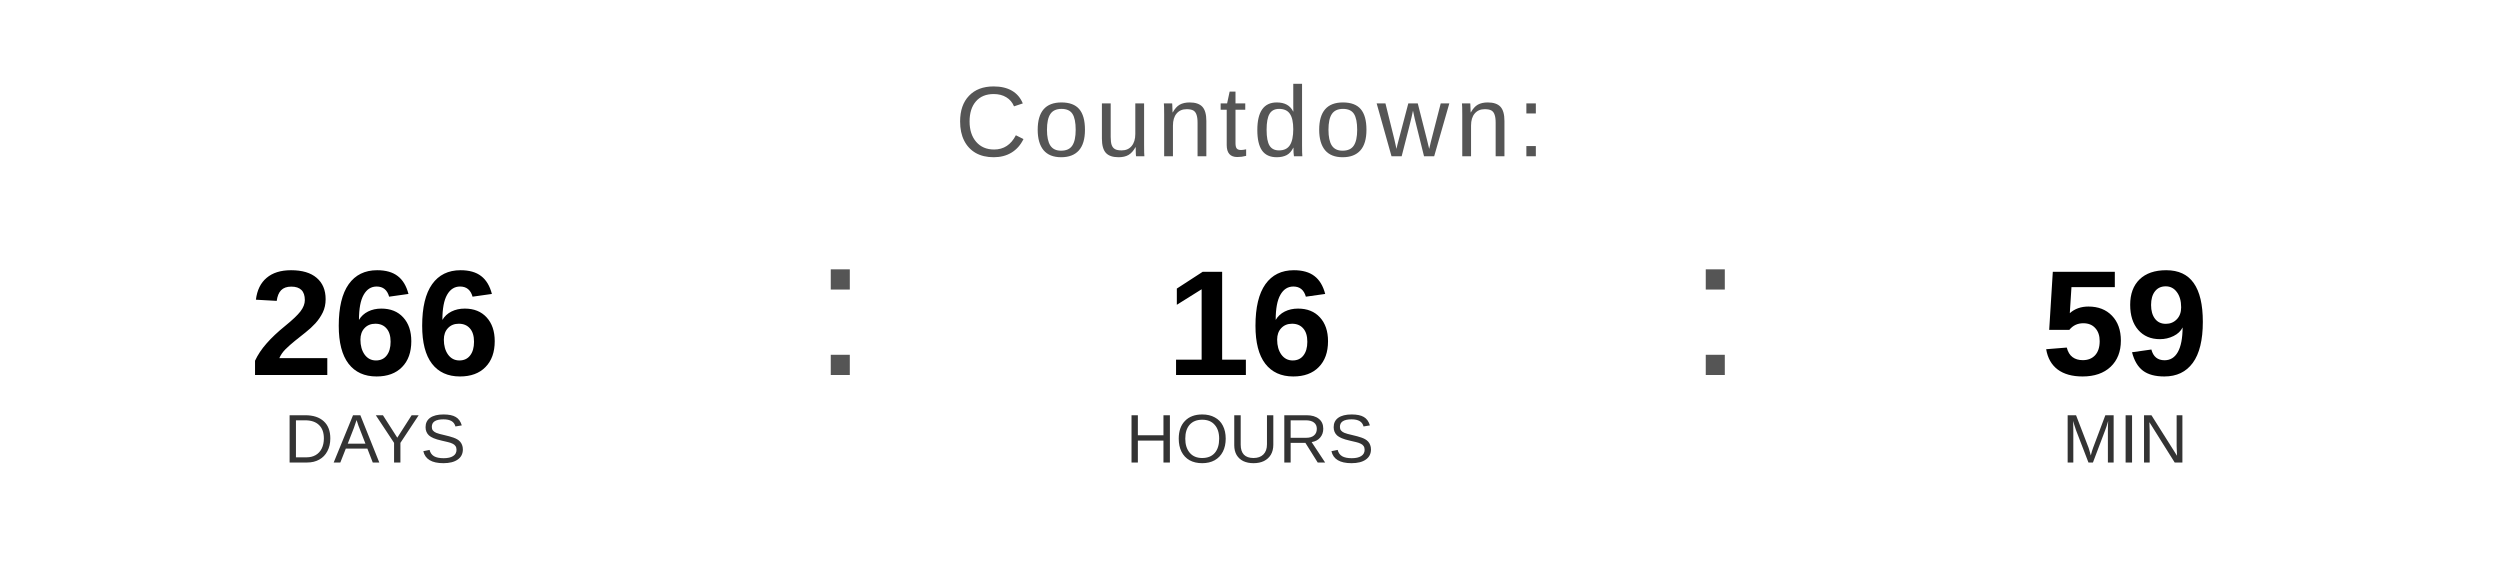
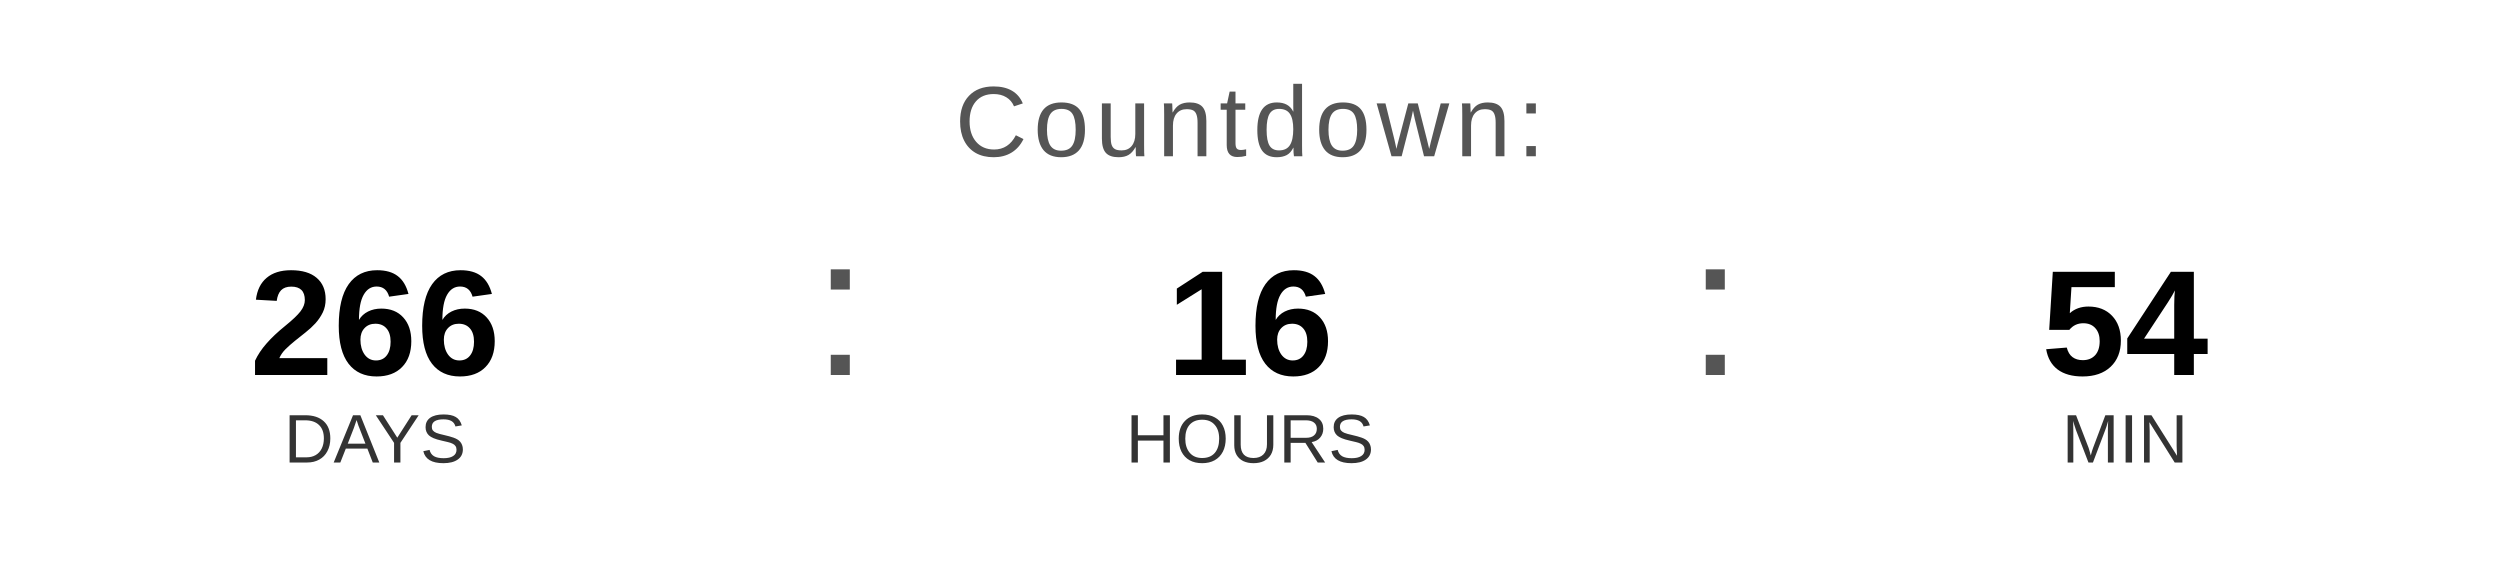
<svg xmlns="http://www.w3.org/2000/svg" width="400" height="90" viewBox="0 0 400 90">
  <text x="200" y="25" font-family="Arial, Helvetica, sans-serif" font-size="16" fill="#555555" text-anchor="middle" letter-spacing="1">
    Countdown:
  </text>
  <text x="60" y="60" font-family="Arial, Helvetica, sans-serif" font-size="24" font-weight="bold" fill="#000000" text-anchor="middle">266</text>
  <text x="60" y="74" font-family="Arial, Helvetica, sans-serif" font-size="11" fill="#333333" text-anchor="middle">DAYS</text>
  <text x="130" y="60" font-family="Arial, sans-serif" font-size="32" fill="#555555">:</text>
  <text x="200" y="60" font-family="Arial, Helvetica, sans-serif" font-size="24" font-weight="bold" fill="#000000" text-anchor="middle">16</text>
  <text x="200" y="74" font-family="Arial, Helvetica, sans-serif" font-size="11" fill="#333333" text-anchor="middle">HOURS</text>
  <text x="270" y="60" font-family="Arial, sans-serif" font-size="32" fill="#555555">:</text>
-   <text x="340" y="60" font-family="Arial, Helvetica, sans-serif" font-size="24" font-weight="bold" fill="#000000" text-anchor="middle">59</text>
+   <text x="340" y="60" font-family="Arial, Helvetica, sans-serif" font-size="24" font-weight="bold" fill="#000000" text-anchor="middle">54</text>
  <text x="340" y="74" font-family="Arial, Helvetica, sans-serif" font-size="11" fill="#333333" text-anchor="middle">MIN</text>
</svg>
